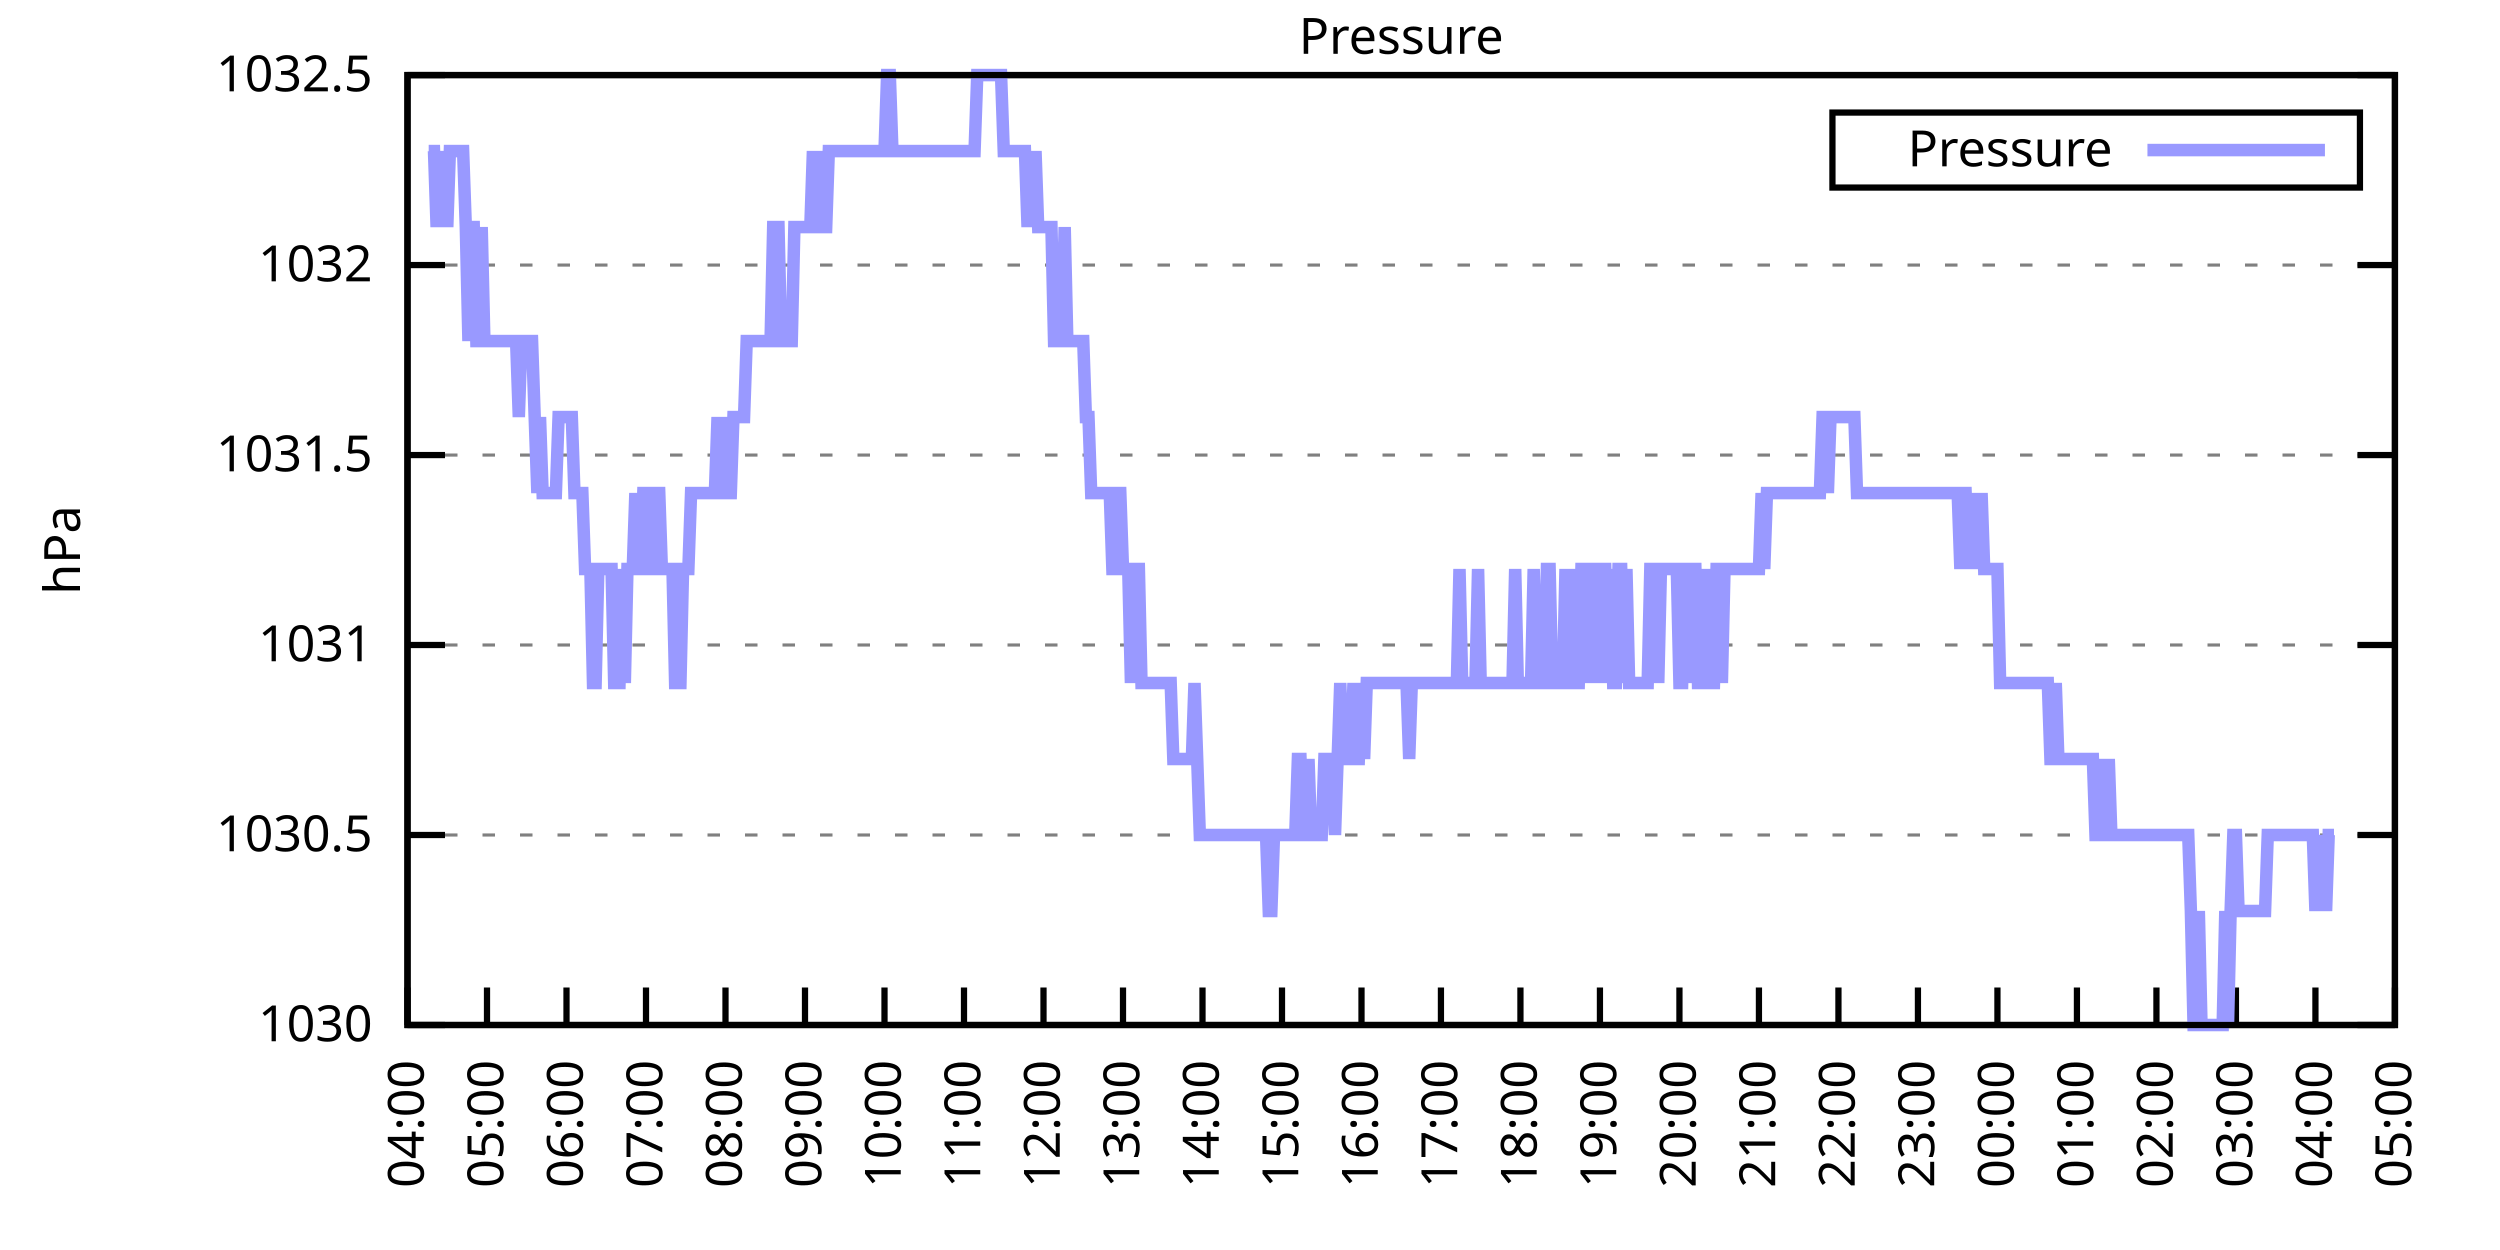
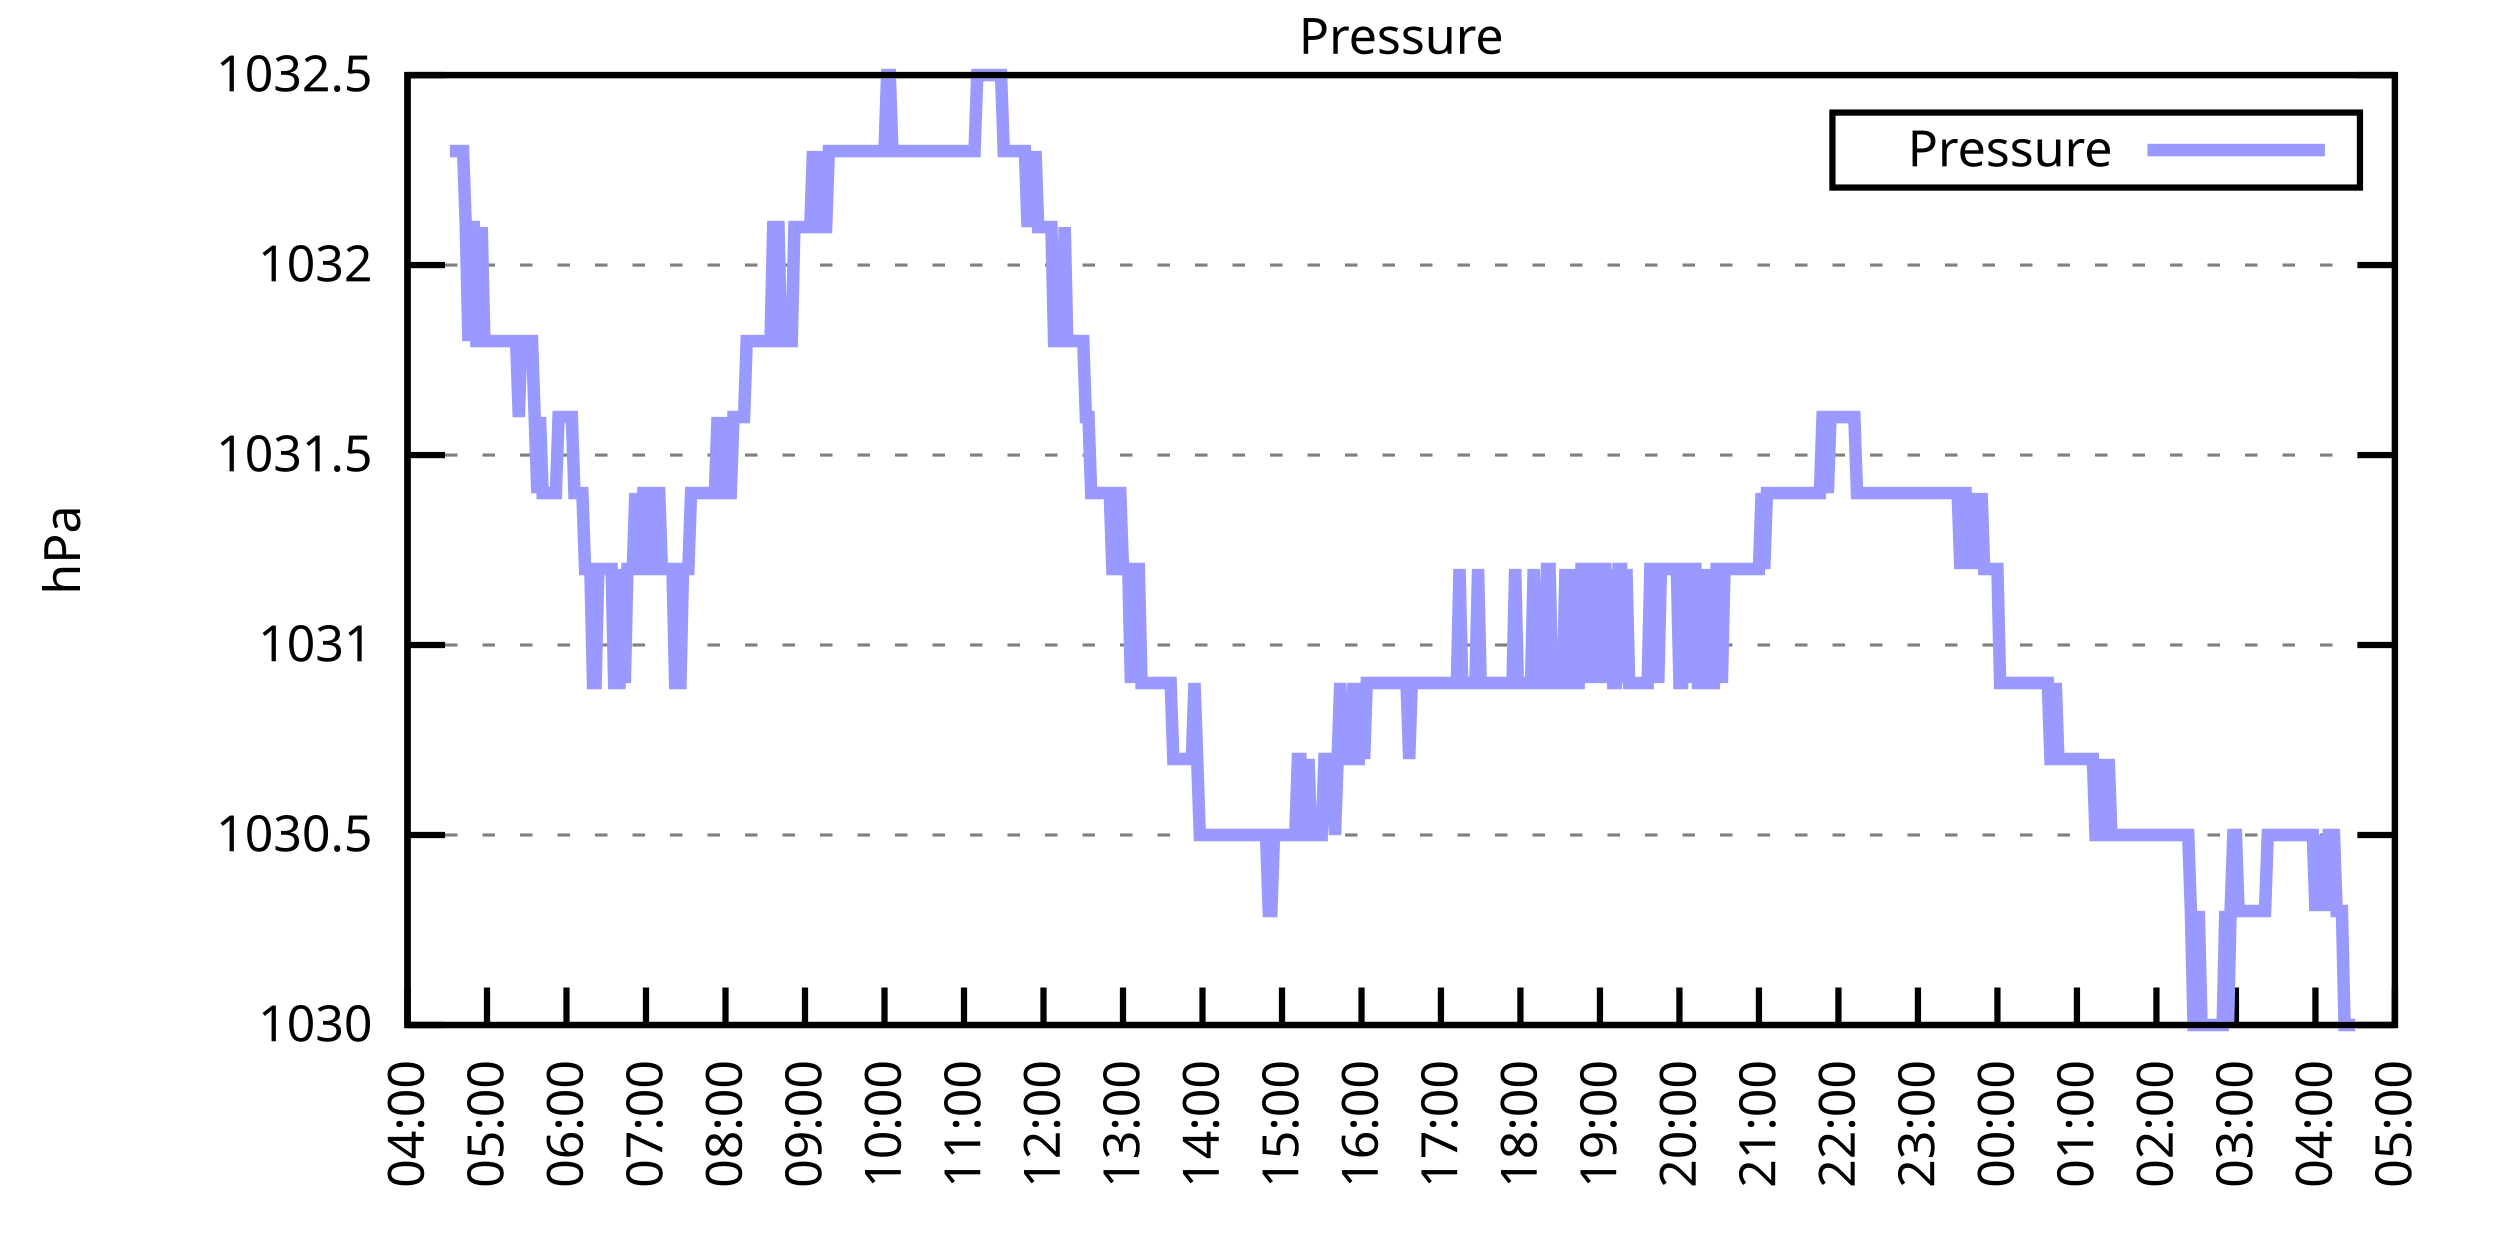
<svg xmlns="http://www.w3.org/2000/svg" xmlns:xlink="http://www.w3.org/1999/xlink" width="400" height="200" viewBox="0 0 400 200">
  <g id="gnuplot_canvas">
    <rect x="0" y="0" width="400" height="200" fill="none" />
    <defs>
      <circle id="gpDot" r="0.5" stroke-width="0.5" stroke="currentColor" />
      <path id="gpPt0" stroke-width="0.333" stroke="currentColor" d="M-1,0 h2 M0,-1 v2" />
      <path id="gpPt1" stroke-width="0.333" stroke="currentColor" d="M-1,-1 L1,1 M1,-1 L-1,1" />
      <path id="gpPt2" stroke-width="0.333" stroke="currentColor" d="M-1,0 L1,0 M0,-1 L0,1 M-1,-1 L1,1 M-1,1 L1,-1" />
      <rect id="gpPt3" stroke-width="0.333" stroke="currentColor" x="-1" y="-1" width="2" height="2" />
      <rect id="gpPt4" stroke-width="0.333" stroke="currentColor" fill="currentColor" x="-1" y="-1" width="2" height="2" />
      <circle id="gpPt5" stroke-width="0.333" stroke="currentColor" cx="0" cy="0" r="1" />
      <use xlink:href="#gpPt5" id="gpPt6" fill="currentColor" stroke="none" />
      <path id="gpPt7" stroke-width="0.333" stroke="currentColor" d="M0,-1.33 L-1.33,0.67 L1.33,0.67 z" />
      <use xlink:href="#gpPt7" id="gpPt8" fill="currentColor" stroke="none" />
      <use xlink:href="#gpPt7" id="gpPt9" stroke="currentColor" transform="rotate(180)" />
      <use xlink:href="#gpPt9" id="gpPt10" fill="currentColor" stroke="none" />
      <use xlink:href="#gpPt3" id="gpPt11" stroke="currentColor" transform="rotate(45)" />
      <use xlink:href="#gpPt11" id="gpPt12" fill="currentColor" stroke="none" />
      <path id="gpPt13" stroke-width="0.333" stroke="currentColor" d="M0,1.330 L1.265,0.411 L0.782,-1.067 L-0.782,-1.076 L-1.265,0.411 z" />
      <use xlink:href="#gpPt13" id="gpPt14" fill="currentColor" stroke="none" />
      <filter id="textbox" filterUnits="objectBoundingBox" x="0" y="0" height="1" width="1">
        <feFlood flood-color="white" flood-opacity="1" result="bgnd" />
        <feComposite in="SourceGraphic" in2="bgnd" operator="atop" />
      </filter>
      <filter id="greybox" filterUnits="objectBoundingBox" x="0" y="0" height="1" width="1">
        <feFlood flood-color="lightgrey" flood-opacity="1" result="grey" />
        <feComposite in="SourceGraphic" in2="grey" operator="atop" />
      </filter>
    </defs>
    <g fill="none" color="white" stroke="currentColor" stroke-width="1.00" stroke-linecap="butt" stroke-linejoin="miter">
</g>
    <g fill="none" color="black" stroke="currentColor" stroke-width="1.00" stroke-linecap="butt" stroke-linejoin="miter">
      <g stroke="none" shape-rendering="crispEdges">
        <polygon fill="rgb(255, 255, 255)" points="65.20,164.00 383.18,164.00 383.18,12.02 65.20,12.02 " />
      </g>
    </g>
    <g fill="none" color="black" stroke="currentColor" stroke-width="1.00" stroke-linecap="butt" stroke-linejoin="miter">
</g>
    <g fill="none" color="black" stroke="black" stroke-width="0.50" stroke-linecap="butt" stroke-linejoin="miter">
</g>
    <g fill="none" color="gray" stroke="currentColor" stroke-width="0.50" stroke-linecap="butt" stroke-linejoin="miter">
      <path stroke="gray" stroke-dasharray="2,4" class="gridline" d="M65.20,164.00 L383.19,164.00  " />
    </g>
    <g fill="none" color="gray" stroke="gray" stroke-width="1.00" stroke-linecap="butt" stroke-linejoin="miter">
</g>
    <g fill="none" color="black" stroke="currentColor" stroke-width="1.00" stroke-linecap="butt" stroke-linejoin="miter">
      <path stroke="black" d="M65.20,164.00 L71.20,164.00 M383.19,164.00 L377.19,164.00  " />
      <g transform="translate(59.60,166.60)" stroke="none" fill="black" font-family="Sans" font-size="8.00" text-anchor="end">
        <text>
          <tspan font-family="Sans"> 1030</tspan>
        </text>
      </g>
    </g>
    <g fill="none" color="black" stroke="currentColor" stroke-width="1.00" stroke-linecap="butt" stroke-linejoin="miter">
</g>
    <g fill="none" color="black" stroke="black" stroke-width="0.50" stroke-linecap="butt" stroke-linejoin="miter">
</g>
    <g fill="none" color="gray" stroke="currentColor" stroke-width="0.50" stroke-linecap="butt" stroke-linejoin="miter">
      <path stroke="gray" stroke-dasharray="2,4" class="gridline" d="M65.20,133.60 L383.19,133.60  " />
    </g>
    <g fill="none" color="gray" stroke="gray" stroke-width="1.00" stroke-linecap="butt" stroke-linejoin="miter">
</g>
    <g fill="none" color="black" stroke="currentColor" stroke-width="1.00" stroke-linecap="butt" stroke-linejoin="miter">
      <path stroke="black" d="M65.20,133.60 L71.20,133.60 M383.19,133.60 L377.19,133.60  " />
      <g transform="translate(59.60,136.20)" stroke="none" fill="black" font-family="Sans" font-size="8.00" text-anchor="end">
        <text>
          <tspan font-family="Sans"> 1030.5</tspan>
        </text>
      </g>
    </g>
    <g fill="none" color="black" stroke="currentColor" stroke-width="1.00" stroke-linecap="butt" stroke-linejoin="miter">
</g>
    <g fill="none" color="black" stroke="black" stroke-width="0.50" stroke-linecap="butt" stroke-linejoin="miter">
</g>
    <g fill="none" color="gray" stroke="currentColor" stroke-width="0.50" stroke-linecap="butt" stroke-linejoin="miter">
      <path stroke="gray" stroke-dasharray="2,4" class="gridline" d="M65.20,103.20 L383.19,103.20  " />
    </g>
    <g fill="none" color="gray" stroke="gray" stroke-width="1.00" stroke-linecap="butt" stroke-linejoin="miter">
</g>
    <g fill="none" color="black" stroke="currentColor" stroke-width="1.00" stroke-linecap="butt" stroke-linejoin="miter">
      <path stroke="black" d="M65.20,103.20 L71.20,103.20 M383.19,103.20 L377.19,103.20  " />
      <g transform="translate(59.60,105.80)" stroke="none" fill="black" font-family="Sans" font-size="8.00" text-anchor="end">
        <text>
          <tspan font-family="Sans"> 1031</tspan>
        </text>
      </g>
    </g>
    <g fill="none" color="black" stroke="currentColor" stroke-width="1.00" stroke-linecap="butt" stroke-linejoin="miter">
</g>
    <g fill="none" color="black" stroke="black" stroke-width="0.50" stroke-linecap="butt" stroke-linejoin="miter">
</g>
    <g fill="none" color="gray" stroke="currentColor" stroke-width="0.50" stroke-linecap="butt" stroke-linejoin="miter">
      <path stroke="gray" stroke-dasharray="2,4" class="gridline" d="M65.20,72.81 L383.19,72.81  " />
    </g>
    <g fill="none" color="gray" stroke="gray" stroke-width="1.00" stroke-linecap="butt" stroke-linejoin="miter">
</g>
    <g fill="none" color="black" stroke="currentColor" stroke-width="1.00" stroke-linecap="butt" stroke-linejoin="miter">
      <path stroke="black" d="M65.20,72.81 L71.20,72.81 M383.19,72.81 L377.19,72.81  " />
      <g transform="translate(59.60,75.41)" stroke="none" fill="black" font-family="Sans" font-size="8.00" text-anchor="end">
        <text>
          <tspan font-family="Sans"> 1031.5</tspan>
        </text>
      </g>
    </g>
    <g fill="none" color="black" stroke="currentColor" stroke-width="1.00" stroke-linecap="butt" stroke-linejoin="miter">
</g>
    <g fill="none" color="black" stroke="black" stroke-width="0.50" stroke-linecap="butt" stroke-linejoin="miter">
</g>
    <g fill="none" color="gray" stroke="currentColor" stroke-width="0.50" stroke-linecap="butt" stroke-linejoin="miter">
      <path stroke="gray" stroke-dasharray="2,4" class="gridline" d="M65.20,42.41 L383.19,42.41  " />
    </g>
    <g fill="none" color="gray" stroke="gray" stroke-width="1.00" stroke-linecap="butt" stroke-linejoin="miter">
</g>
    <g fill="none" color="black" stroke="currentColor" stroke-width="1.00" stroke-linecap="butt" stroke-linejoin="miter">
      <path stroke="black" d="M65.20,42.41 L71.20,42.41 M383.19,42.41 L377.19,42.41  " />
      <g transform="translate(59.60,45.01)" stroke="none" fill="black" font-family="Sans" font-size="8.00" text-anchor="end">
        <text>
          <tspan font-family="Sans"> 1032</tspan>
        </text>
      </g>
    </g>
    <g fill="none" color="black" stroke="currentColor" stroke-width="1.00" stroke-linecap="butt" stroke-linejoin="miter">
</g>
    <g fill="none" color="black" stroke="black" stroke-width="0.50" stroke-linecap="butt" stroke-linejoin="miter">
</g>
    <g fill="none" color="gray" stroke="currentColor" stroke-width="0.50" stroke-linecap="butt" stroke-linejoin="miter">
      <path stroke="gray" stroke-dasharray="2,4" class="gridline" d="M65.20,12.01 L383.19,12.01  " />
    </g>
    <g fill="none" color="gray" stroke="gray" stroke-width="1.00" stroke-linecap="butt" stroke-linejoin="miter">
</g>
    <g fill="none" color="black" stroke="currentColor" stroke-width="1.00" stroke-linecap="butt" stroke-linejoin="miter">
      <path stroke="black" d="M65.20,12.01 L71.20,12.01 M383.19,12.01 L377.19,12.01  " />
      <g transform="translate(59.60,14.61)" stroke="none" fill="black" font-family="Sans" font-size="8.00" text-anchor="end">
        <text>
          <tspan font-family="Sans"> 1032.5</tspan>
        </text>
      </g>
    </g>
    <g fill="none" color="black" stroke="currentColor" stroke-width="1.00" stroke-linecap="butt" stroke-linejoin="miter">
      <path stroke="black" d="M65.20,164.00 L65.20,158.00  " />
      <g transform="translate(67.80,169.60) rotate(270.00)" stroke="none" fill="black" font-family="Sans" font-size="8.00" text-anchor="end">
        <text>
          <tspan font-family="Sans">04:00</tspan>
        </text>
      </g>
    </g>
    <g fill="none" color="black" stroke="currentColor" stroke-width="1.00" stroke-linecap="butt" stroke-linejoin="miter">
      <path stroke="black" d="M77.92,164.00 L77.92,158.00  " />
      <g transform="translate(80.52,169.60) rotate(270.00)" stroke="none" fill="black" font-family="Sans" font-size="8.00" text-anchor="end">
        <text>
          <tspan font-family="Sans">05:00</tspan>
        </text>
      </g>
    </g>
    <g fill="none" color="black" stroke="currentColor" stroke-width="1.00" stroke-linecap="butt" stroke-linejoin="miter">
      <path stroke="black" d="M90.64,164.00 L90.64,158.00  " />
      <g transform="translate(93.24,169.60) rotate(270.00)" stroke="none" fill="black" font-family="Sans" font-size="8.00" text-anchor="end">
        <text>
          <tspan font-family="Sans">06:00</tspan>
        </text>
      </g>
    </g>
    <g fill="none" color="black" stroke="currentColor" stroke-width="1.00" stroke-linecap="butt" stroke-linejoin="miter">
      <path stroke="black" d="M103.36,164.00 L103.36,158.00  " />
      <g transform="translate(105.96,169.60) rotate(270.00)" stroke="none" fill="black" font-family="Sans" font-size="8.00" text-anchor="end">
        <text>
          <tspan font-family="Sans">07:00</tspan>
        </text>
      </g>
    </g>
    <g fill="none" color="black" stroke="currentColor" stroke-width="1.00" stroke-linecap="butt" stroke-linejoin="miter">
      <path stroke="black" d="M116.08,164.00 L116.08,158.00  " />
      <g transform="translate(118.68,169.60) rotate(270.00)" stroke="none" fill="black" font-family="Sans" font-size="8.00" text-anchor="end">
        <text>
          <tspan font-family="Sans">08:00</tspan>
        </text>
      </g>
    </g>
    <g fill="none" color="black" stroke="currentColor" stroke-width="1.00" stroke-linecap="butt" stroke-linejoin="miter">
      <path stroke="black" d="M128.80,164.00 L128.80,158.00  " />
      <g transform="translate(131.40,169.60) rotate(270.00)" stroke="none" fill="black" font-family="Sans" font-size="8.00" text-anchor="end">
        <text>
          <tspan font-family="Sans">09:00</tspan>
        </text>
      </g>
    </g>
    <g fill="none" color="black" stroke="currentColor" stroke-width="1.00" stroke-linecap="butt" stroke-linejoin="miter">
      <path stroke="black" d="M141.52,164.00 L141.52,158.00  " />
      <g transform="translate(144.12,169.60) rotate(270.00)" stroke="none" fill="black" font-family="Sans" font-size="8.00" text-anchor="end">
        <text>
          <tspan font-family="Sans">10:00</tspan>
        </text>
      </g>
    </g>
    <g fill="none" color="black" stroke="currentColor" stroke-width="1.00" stroke-linecap="butt" stroke-linejoin="miter">
      <path stroke="black" d="M154.24,164.00 L154.24,158.00  " />
      <g transform="translate(156.84,169.60) rotate(270.00)" stroke="none" fill="black" font-family="Sans" font-size="8.00" text-anchor="end">
        <text>
          <tspan font-family="Sans">11:00</tspan>
        </text>
      </g>
    </g>
    <g fill="none" color="black" stroke="currentColor" stroke-width="1.00" stroke-linecap="butt" stroke-linejoin="miter">
      <path stroke="black" d="M166.96,164.00 L166.96,158.00  " />
      <g transform="translate(169.56,169.60) rotate(270.00)" stroke="none" fill="black" font-family="Sans" font-size="8.00" text-anchor="end">
        <text>
          <tspan font-family="Sans">12:00</tspan>
        </text>
      </g>
    </g>
    <g fill="none" color="black" stroke="currentColor" stroke-width="1.00" stroke-linecap="butt" stroke-linejoin="miter">
      <path stroke="black" d="M179.68,164.00 L179.68,158.00  " />
      <g transform="translate(182.28,169.60) rotate(270.00)" stroke="none" fill="black" font-family="Sans" font-size="8.00" text-anchor="end">
        <text>
          <tspan font-family="Sans">13:00</tspan>
        </text>
      </g>
    </g>
    <g fill="none" color="black" stroke="currentColor" stroke-width="1.00" stroke-linecap="butt" stroke-linejoin="miter">
      <path stroke="black" d="M192.40,164.00 L192.40,158.00  " />
      <g transform="translate(195.00,169.60) rotate(270.00)" stroke="none" fill="black" font-family="Sans" font-size="8.00" text-anchor="end">
        <text>
          <tspan font-family="Sans">14:00</tspan>
        </text>
      </g>
    </g>
    <g fill="none" color="black" stroke="currentColor" stroke-width="1.00" stroke-linecap="butt" stroke-linejoin="miter">
      <path stroke="black" d="M205.12,164.00 L205.12,158.00  " />
      <g transform="translate(207.72,169.60) rotate(270.00)" stroke="none" fill="black" font-family="Sans" font-size="8.00" text-anchor="end">
        <text>
          <tspan font-family="Sans">15:00</tspan>
        </text>
      </g>
    </g>
    <g fill="none" color="black" stroke="currentColor" stroke-width="1.00" stroke-linecap="butt" stroke-linejoin="miter">
      <path stroke="black" d="M217.84,164.00 L217.84,158.00  " />
      <g transform="translate(220.44,169.60) rotate(270.00)" stroke="none" fill="black" font-family="Sans" font-size="8.00" text-anchor="end">
        <text>
          <tspan font-family="Sans">16:00</tspan>
        </text>
      </g>
    </g>
    <g fill="none" color="black" stroke="currentColor" stroke-width="1.00" stroke-linecap="butt" stroke-linejoin="miter">
      <path stroke="black" d="M230.55,164.00 L230.55,158.00  " />
      <g transform="translate(233.15,169.60) rotate(270.00)" stroke="none" fill="black" font-family="Sans" font-size="8.00" text-anchor="end">
        <text>
          <tspan font-family="Sans">17:00</tspan>
        </text>
      </g>
    </g>
    <g fill="none" color="black" stroke="currentColor" stroke-width="1.00" stroke-linecap="butt" stroke-linejoin="miter">
      <path stroke="black" d="M243.27,164.00 L243.27,158.00  " />
      <g transform="translate(245.87,169.60) rotate(270.00)" stroke="none" fill="black" font-family="Sans" font-size="8.00" text-anchor="end">
        <text>
          <tspan font-family="Sans">18:00</tspan>
        </text>
      </g>
    </g>
    <g fill="none" color="black" stroke="currentColor" stroke-width="1.00" stroke-linecap="butt" stroke-linejoin="miter">
      <path stroke="black" d="M255.99,164.00 L255.99,158.00  " />
      <g transform="translate(258.59,169.60) rotate(270.00)" stroke="none" fill="black" font-family="Sans" font-size="8.00" text-anchor="end">
        <text>
          <tspan font-family="Sans">19:00</tspan>
        </text>
      </g>
    </g>
    <g fill="none" color="black" stroke="currentColor" stroke-width="1.00" stroke-linecap="butt" stroke-linejoin="miter">
      <path stroke="black" d="M268.71,164.00 L268.71,158.00  " />
      <g transform="translate(271.31,169.60) rotate(270.00)" stroke="none" fill="black" font-family="Sans" font-size="8.00" text-anchor="end">
        <text>
          <tspan font-family="Sans">20:00</tspan>
        </text>
      </g>
    </g>
    <g fill="none" color="black" stroke="currentColor" stroke-width="1.00" stroke-linecap="butt" stroke-linejoin="miter">
      <path stroke="black" d="M281.43,164.00 L281.43,158.00  " />
      <g transform="translate(284.03,169.60) rotate(270.00)" stroke="none" fill="black" font-family="Sans" font-size="8.00" text-anchor="end">
        <text>
          <tspan font-family="Sans">21:00</tspan>
        </text>
      </g>
    </g>
    <g fill="none" color="black" stroke="currentColor" stroke-width="1.00" stroke-linecap="butt" stroke-linejoin="miter">
      <path stroke="black" d="M294.15,164.00 L294.15,158.00  " />
      <g transform="translate(296.75,169.60) rotate(270.00)" stroke="none" fill="black" font-family="Sans" font-size="8.00" text-anchor="end">
        <text>
          <tspan font-family="Sans">22:00</tspan>
        </text>
      </g>
    </g>
    <g fill="none" color="black" stroke="currentColor" stroke-width="1.00" stroke-linecap="butt" stroke-linejoin="miter">
      <path stroke="black" d="M306.87,164.00 L306.87,158.00  " />
      <g transform="translate(309.47,169.60) rotate(270.00)" stroke="none" fill="black" font-family="Sans" font-size="8.00" text-anchor="end">
        <text>
          <tspan font-family="Sans">23:00</tspan>
        </text>
      </g>
    </g>
    <g fill="none" color="black" stroke="currentColor" stroke-width="1.00" stroke-linecap="butt" stroke-linejoin="miter">
      <path stroke="black" d="M319.59,164.00 L319.59,158.00  " />
      <g transform="translate(322.19,169.60) rotate(270.00)" stroke="none" fill="black" font-family="Sans" font-size="8.00" text-anchor="end">
        <text>
          <tspan font-family="Sans">00:00</tspan>
        </text>
      </g>
    </g>
    <g fill="none" color="black" stroke="currentColor" stroke-width="1.00" stroke-linecap="butt" stroke-linejoin="miter">
      <path stroke="black" d="M332.31,164.00 L332.31,158.00  " />
      <g transform="translate(334.91,169.60) rotate(270.00)" stroke="none" fill="black" font-family="Sans" font-size="8.00" text-anchor="end">
        <text>
          <tspan font-family="Sans">01:00</tspan>
        </text>
      </g>
    </g>
    <g fill="none" color="black" stroke="currentColor" stroke-width="1.00" stroke-linecap="butt" stroke-linejoin="miter">
      <path stroke="black" d="M345.03,164.00 L345.03,158.00  " />
      <g transform="translate(347.63,169.60) rotate(270.00)" stroke="none" fill="black" font-family="Sans" font-size="8.00" text-anchor="end">
        <text>
          <tspan font-family="Sans">02:00</tspan>
        </text>
      </g>
    </g>
    <g fill="none" color="black" stroke="currentColor" stroke-width="1.00" stroke-linecap="butt" stroke-linejoin="miter">
      <path stroke="black" d="M357.75,164.00 L357.75,158.00  " />
      <g transform="translate(360.35,169.60) rotate(270.00)" stroke="none" fill="black" font-family="Sans" font-size="8.00" text-anchor="end">
        <text>
          <tspan font-family="Sans">03:00</tspan>
        </text>
      </g>
    </g>
    <g fill="none" color="black" stroke="currentColor" stroke-width="1.00" stroke-linecap="butt" stroke-linejoin="miter">
      <path stroke="black" d="M370.47,164.00 L370.47,158.00  " />
      <g transform="translate(373.07,169.60) rotate(270.00)" stroke="none" fill="black" font-family="Sans" font-size="8.00" text-anchor="end">
        <text>
          <tspan font-family="Sans">04:00</tspan>
        </text>
      </g>
    </g>
    <g fill="none" color="black" stroke="currentColor" stroke-width="1.00" stroke-linecap="butt" stroke-linejoin="miter">
      <path stroke="black" d="M383.19,164.00 L383.19,158.00  " />
      <g transform="translate(385.79,169.60) rotate(270.00)" stroke="none" fill="black" font-family="Sans" font-size="8.00" text-anchor="end">
        <text>
          <tspan font-family="Sans">05:00</tspan>
        </text>
      </g>
    </g>
    <g fill="none" color="black" stroke="currentColor" stroke-width="1.00" stroke-linecap="butt" stroke-linejoin="miter">
</g>
    <g fill="none" color="black" stroke="currentColor" stroke-width="1.00" stroke-linecap="butt" stroke-linejoin="miter">
      <path stroke="black" d="M65.20,12.01 L65.20,164.00 L383.19,164.00 L383.19,12.01 L65.20,12.01 Z  " />
    </g>
    <g fill="none" color="black" stroke="currentColor" stroke-width="1.00" stroke-linecap="butt" stroke-linejoin="miter">
</g>
    <g fill="none" color="black" stroke="currentColor" stroke-width="1.00" stroke-linecap="butt" stroke-linejoin="miter">
      <path stroke="black" d="M293.19,30.01 L293.19,18.01 L377.59,18.01 L377.59,30.01 L293.19,30.01 Z  " />
    </g>
    <g id="Pressure_plot_1">
      <g fill="none" color="white" stroke="black" stroke-width="2.00" stroke-linecap="butt" stroke-linejoin="miter">
</g>
      <g fill="none" color="black" stroke="currentColor" stroke-width="2.00" stroke-linecap="butt" stroke-linejoin="miter">
        <g transform="translate(337.99,26.61)" stroke="none" fill="black" font-family="Sans" font-size="8.00" text-anchor="end">
          <text>
            <tspan font-family="Sans">Pressure</tspan>
          </text>
        </g>
      </g>
      <g fill="none" color="black" stroke="currentColor" stroke-width="2.00" stroke-linecap="butt" stroke-linejoin="miter">
-         <path stroke="rgb(153, 153, 255)" d="M343.59,24.01 L371.99,24.01 M68.59,24.17 L69.02,24.17 L69.44,24.17 L69.86,36.33 L70.29,24.17 L70.71,36.33   L71.14,24.17 L71.56,36.33 L71.98,24.17 L72.41,24.17 L72.83,24.17 L73.26,24.17 L73.68,24.17 L74.10,24.17   L74.53,36.33 L74.95,54.57 L75.38,36.33 L75.80,36.33 L76.22,54.57 L76.65,54.57 L77.07,36.33 L77.50,54.57   L77.92,54.57 L78.34,54.57 L78.77,54.57 L79.19,54.57 L79.62,54.57 L80.04,54.57 L80.46,54.57 L80.89,54.57   L81.31,54.57 L81.74,54.57 L82.16,54.57 L82.58,54.57 L83.01,66.73 L83.43,54.57 L83.86,54.57 L84.28,54.57   L84.70,54.57 L85.13,54.57 L85.55,66.73 L85.98,78.89 L86.40,66.73 L86.82,78.89 L87.25,78.89 L87.67,78.89   L88.10,78.89 L88.52,78.89 L88.94,78.89 L89.37,66.73 L89.79,66.73 L90.22,66.73 L90.64,66.73 L91.06,66.73   L91.49,66.73 L91.91,78.89 L92.34,78.89 L92.76,78.89 L93.18,78.89 L93.61,91.04 L94.03,91.04 L94.46,91.04   L94.88,109.28 L95.30,109.28 L95.73,91.04 L96.15,91.04 L96.58,91.04 L97.00,91.04 L97.42,91.04 L97.85,91.04   L98.27,109.28 L98.69,109.28 L99.12,109.28 L99.54,91.04 L99.97,109.28 L100.39,91.04 L100.81,91.04 L101.24,91.04   L101.66,78.89 L102.09,91.04 L102.51,91.04 L102.93,78.89 L103.36,78.89 L103.78,78.89 L104.21,91.04 L104.63,91.04   L105.05,78.89 L105.48,78.89 L105.90,91.04 L106.33,91.04 L106.75,91.04 L107.17,91.04 L107.60,91.04 L108.02,109.28   L108.45,109.28 L108.87,109.28 L109.29,91.04 L109.72,91.04 L110.14,91.04 L110.57,78.89 L110.99,78.89 L111.41,78.89   L111.84,78.89 L112.26,78.89 L112.69,78.89 L113.11,78.89 L113.53,78.89 L113.96,78.89 L114.38,78.89 L114.81,66.73   L115.23,78.89 L115.65,66.73 L116.08,78.89 L116.50,78.89 L116.93,78.89 L117.35,66.73 L117.77,66.73 L118.20,66.73   L118.62,66.73 L119.05,66.73 L119.47,54.57 L119.89,54.57 L120.32,54.57 L120.74,54.57 L121.17,54.57 L121.59,54.57   L122.01,54.57 L122.44,54.57 L122.86,54.57 L123.29,54.57 L123.71,36.33 L124.13,36.33 L124.56,36.33 L124.98,54.57   L125.41,54.57 L125.83,54.57 L126.25,54.57 L126.68,54.57 L127.10,36.33 L127.53,36.33 L127.95,36.33 L128.37,36.33   L128.80,36.33 L129.22,36.33 L129.65,36.33 L130.07,24.17 L130.49,36.33 L130.92,24.17 L131.34,36.33 L131.77,36.33   L132.19,36.33 L132.61,24.17 L133.04,24.17 L133.46,24.17 L133.89,24.17 L134.31,24.17 L134.73,24.17 L135.16,24.17   L135.58,24.17 L136.01,24.17 L136.43,24.17 L136.85,24.17 L137.28,24.17 L137.70,24.17 L138.13,24.17 L138.55,24.17   L138.97,24.17 L139.40,24.17 L139.82,24.17 L140.25,24.17 L140.67,24.17 L141.09,24.17 L141.52,24.17 L141.94,12.01   L142.37,12.01 L142.79,24.17 L143.21,24.17 L143.64,24.17 L144.06,24.17 L144.49,24.17 L144.91,24.17 L145.33,24.17   L145.76,24.17 L146.18,24.17 L146.61,24.17 L147.03,24.17 L147.45,24.17 L147.88,24.17 L148.30,24.17 L148.73,24.17   L149.15,24.17 L149.57,24.17 L150.00,24.17 L150.42,24.17 L150.85,24.17 L151.27,24.17 L151.69,24.17 L152.12,24.17   L152.54,24.17 L152.97,24.17 L153.39,24.17 L153.81,24.17 L154.24,24.17 L154.66,24.17 L155.09,24.17 L155.51,24.17   L155.93,24.17 L156.36,12.01 L156.78,12.01 L157.21,12.01 L157.63,12.01 L158.05,12.01 L158.48,12.01 L158.90,12.01   L159.33,12.01 L159.75,12.01 L160.17,12.01 L160.60,24.17 L161.02,24.17 L161.44,24.17 L161.87,24.17 L162.29,24.17   L162.72,24.17 L163.14,24.17 L163.56,24.17 L163.99,24.17 L164.41,36.33 L164.84,24.17 L165.26,36.33 L165.68,24.17   L166.11,36.33 L166.53,36.33 L166.96,36.33 L167.38,36.33 L167.80,36.33 L168.23,36.33 L168.65,54.57 L169.08,54.57   L169.50,54.57 L169.92,54.57 L170.35,36.33 L170.77,54.57 L171.20,54.57 L171.62,54.57 L172.04,54.57 L172.47,54.57   L172.89,54.57 L173.32,54.57 L173.74,66.73 L174.16,66.73 L174.59,78.89 L175.01,78.89 L175.44,78.89 L175.86,78.89   L176.28,78.89 L176.71,78.89 L177.13,78.89 L177.56,78.89 L177.98,91.04 L178.40,91.04 L178.83,78.89 L179.25,78.89   L179.68,91.04 L180.10,91.04 L180.52,91.04 L180.95,109.28 L181.37,91.04 L181.80,91.04 L182.22,91.04 L182.64,109.28   L183.07,109.28 L183.49,109.28 L183.92,109.28 L184.34,109.28 L184.76,109.28 L185.19,109.28 L185.61,109.28 L186.04,109.28   L186.46,109.28 L186.88,109.28 L187.31,109.28 L187.73,121.44 L188.16,121.44 L188.58,121.44 L189.00,121.44 L189.43,121.44   L189.85,121.44 L190.28,121.44 L190.70,121.44 L191.12,109.28 L191.55,121.44 L191.97,133.60 L192.40,133.60 L192.82,133.60   L193.24,133.60 L193.67,133.60 L194.09,133.60 L194.52,133.60 L194.94,133.60 L195.36,133.60 L195.79,133.60 L196.21,133.60   L196.64,133.60 L197.06,133.60 L197.48,133.60 L197.91,133.60 L198.33,133.60 L198.76,133.60 L199.18,133.60 L199.60,133.60   L200.03,133.60 L200.45,133.60 L200.88,133.60 L201.30,133.60 L201.72,133.60 L202.15,133.60 L202.57,133.60 L203.00,145.76   L203.42,145.76 L203.84,133.60 L204.27,133.60 L204.69,133.60 L205.12,133.60 L205.54,133.60 L205.96,133.60 L206.39,133.60   L206.81,133.60 L207.24,133.60 L207.66,121.44 L208.08,121.44 L208.51,133.60 L208.93,133.60 L209.36,121.44 L209.78,133.60   L210.20,133.60 L210.63,133.60 L211.05,133.60 L211.48,133.60 L211.90,121.44 L212.32,121.44 L212.75,121.44 L213.17,121.44   L213.60,133.60 L214.02,121.44 L214.44,109.28 L214.87,121.44 L215.29,121.44 L215.72,121.44 L216.14,121.44 L216.56,109.28   L216.99,121.44 L217.41,121.44 L217.84,109.28 L218.26,121.44 L218.68,109.28 L219.11,109.28 L219.53,109.28 L219.96,109.28   L220.38,109.28 L220.80,109.28 L221.23,109.28 L221.65,109.28 L222.08,109.28 L222.50,109.28 L222.92,109.28 L223.35,109.28   L223.77,109.28 L224.20,109.28 L224.62,109.28 L225.04,109.28 L225.47,121.44 L225.89,109.28 L226.31,109.28 L226.74,109.28   L227.16,109.28 L227.59,109.28 L228.01,109.28 L228.43,109.28 L228.86,109.28 L229.28,109.28 L229.71,109.28 L230.13,109.28   L230.55,109.28 L230.98,109.28 L231.40,109.28 L231.83,109.28 L232.25,109.28 L232.67,109.28 L233.10,109.28 L233.52,91.04   L233.95,109.28 L234.37,109.28 L234.79,109.28 L235.22,109.28 L235.64,109.28 L236.07,109.28 L236.49,91.04 L236.91,109.28   L237.34,109.28 L237.76,109.28 L238.19,109.28 L238.61,109.28 L239.03,109.28 L239.46,109.28 L239.88,109.28 L240.31,109.28   L240.73,109.28 L241.15,109.28 L241.58,109.28 L242.00,109.28 L242.43,91.04 L242.85,109.28 L243.27,109.28 L243.70,109.28   L244.12,109.28 L244.55,109.28 L244.97,109.28 L245.39,91.04 L245.82,109.28 L246.24,109.28 L246.67,109.28 L247.09,109.28   L247.51,91.04 L247.94,91.04 L248.36,109.28 L248.79,109.28 L249.21,109.28 L249.63,109.28 L250.06,109.28 L250.48,91.04   L250.91,109.28 L251.33,91.04 L251.75,109.28 L252.18,109.28 L252.60,109.28 L253.03,91.04 L253.45,91.04 L253.87,109.28   L254.30,91.04 L254.72,91.04 L255.15,91.04 L255.57,109.28 L255.99,91.04 L256.42,91.04 L256.84,91.04 L257.27,109.28   L257.69,91.04 L258.11,109.28 L258.54,109.28 L258.96,91.04 L259.39,91.04 L259.81,109.28 L260.23,91.04 L260.66,109.28   L261.08,109.28 L261.51,109.28 L261.93,109.28 L262.35,109.28 L262.78,109.28 L263.20,109.28 L263.63,109.28 L264.05,91.04   L264.47,91.04 L264.90,91.04 L265.32,109.28 L265.75,91.04 L266.17,91.04 L266.59,91.04 L267.02,91.04 L267.44,91.04   L267.87,91.04 L268.29,91.04 L268.71,109.28 L269.14,109.28 L269.56,91.04 L269.99,91.04 L270.41,109.28 L270.83,91.04   L271.26,91.04 L271.68,109.28 L272.11,109.28 L272.53,109.28 L272.95,91.04 L273.38,109.28 L273.80,109.28 L274.23,109.28   L274.65,91.04 L275.07,91.04 L275.50,109.28 L275.92,91.04 L276.35,91.04 L276.77,91.04 L277.19,91.04 L277.62,91.04   L278.04,91.04 L278.47,91.04 L278.89,91.04 L279.31,91.04 L279.74,91.04 L280.16,91.04 L280.59,91.04 L281.01,91.04   L281.43,91.04 L281.86,78.89 L282.28,91.04 L282.71,78.89 L283.13,78.89 L283.55,78.89 L283.98,78.89 L284.40,78.89   L284.83,78.89 L285.25,78.89 L285.67,78.89 L286.10,78.89 L286.52,78.89 L286.95,78.89 L287.37,78.89 L287.79,78.89   L288.22,78.89 L288.64,78.89 L289.06,78.89 L289.49,78.89 L289.91,78.89 L290.34,78.89 L290.76,78.89 L291.18,78.89   L291.61,66.73 L292.03,66.73 L292.46,78.89 L292.88,66.73 L293.30,66.73 L293.73,66.73 L294.15,66.73 L294.58,66.73   L295.00,66.73 L295.42,66.73 L295.85,66.73 L296.27,66.73 L296.70,66.73 L297.12,78.89 L297.54,78.89 L297.97,78.89   L298.39,78.89 L298.82,78.89 L299.24,78.89 L299.66,78.89 L300.09,78.89 L300.51,78.89 L300.94,78.89 L301.36,78.89   L301.78,78.89 L302.21,78.89 L302.63,78.89 L303.06,78.89 L303.48,78.89 L303.90,78.89 L304.33,78.89 L304.75,78.89   L305.18,78.89 L305.60,78.89 L306.02,78.89 L306.45,78.89 L306.87,78.89 L307.30,78.89 L307.72,78.89 L308.14,78.89   L308.57,78.89 L308.99,78.89 L309.42,78.89 L309.84,78.89 L310.26,78.89 L310.69,78.89 L311.11,78.89 L311.54,78.89   L311.96,78.89 L312.38,78.89 L312.81,78.89 L313.23,78.89 L313.66,91.04 L314.08,78.89 L314.50,78.89 L314.93,91.04   L315.35,78.89 L315.78,91.04 L316.20,78.89 L316.62,91.04 L317.05,78.89 L317.47,91.04 L317.90,91.04 L318.32,91.04   L318.74,91.04 L319.17,91.04 L319.59,91.04 L320.02,109.28 L320.44,109.28 L320.86,109.28 L321.29,109.28 L321.71,109.28   L322.14,109.28 L322.56,109.28 L322.98,109.28 L323.41,109.28 L323.83,109.28 L324.26,109.28 L324.68,109.28 L325.10,109.28   L325.53,109.28 L325.95,109.28 L326.38,109.28 L326.80,109.28 L327.22,109.28 L327.65,109.28 L328.07,121.44 L328.50,121.44   L328.92,109.28 L329.34,121.44 L329.77,121.44 L330.19,121.44 L330.62,121.44 L331.04,121.44 L331.46,121.44 L331.89,121.44   L332.31,121.44 L332.74,121.44 L333.16,121.44 L333.58,121.44 L334.01,121.44 L334.43,121.44 L334.86,121.44 L335.28,133.60   L335.70,133.60 L336.13,133.60 L336.55,121.44 L336.98,133.60 L337.40,121.44 L337.82,133.60 L338.25,133.60 L338.67,133.60   L339.10,133.60 L339.52,133.60 L339.94,133.60 L340.37,133.60 L340.79,133.60 L341.22,133.60 L341.64,133.60 L342.06,133.60   L342.49,133.60 L342.91,133.60 L343.34,133.60 L343.76,133.60 L344.18,133.60 L344.61,133.60 L345.03,133.60 L345.46,133.60   L345.88,133.60 L346.30,133.60 L346.73,133.60 L347.15,133.60 L347.58,133.60 L348.00,133.60 L348.42,133.60 L348.85,133.60   L349.27,133.60 L349.70,133.60 L350.12,133.60 L350.54,145.76 L350.97,164.00 L351.39,164.00 L351.81,145.76 L352.24,164.00   L352.66,164.00 L353.09,164.00 L353.51,164.00 L353.93,164.00 L354.36,164.00 L354.78,164.00 L355.21,164.00 L355.63,164.00   L356.05,145.76 L356.48,164.00 L356.90,145.76 L357.33,133.60 L357.75,133.60 L358.17,145.76 L358.60,145.76 L359.02,145.76   L359.45,145.76 L359.87,145.76 L360.29,145.76 L360.72,145.76 L361.14,145.76 L361.57,145.76 L361.99,145.76 L362.41,145.76   L362.84,133.60 L363.26,133.60 L363.69,133.60 L364.11,133.60 L364.53,133.60 L364.96,133.60 L365.38,133.60 L365.81,133.60   L366.23,133.60 L366.65,133.60 L367.08,133.60 L367.50,133.60 L367.93,133.60 L368.35,133.60 L368.77,133.60 L369.20,133.60   L369.62,133.60 L370.05,133.60 L370.47,145.76 L370.89,133.60 L371.32,145.76 L371.74,133.60 L372.17,145.76 L372.59,133.60   L373.01,133.60 L373.44,133.60  " />
+         <path stroke="rgb(153, 153, 255)" d="M343.59,24.01 L371.99,24.01 M71.98,24.17 L72.41,24.17 L72.83,24.17 L73.26,24.17 L73.68,24.17 L74.10,24.17   L74.53,36.33 L74.95,54.57 L75.38,36.33 L75.80,36.33 L76.22,54.57 L76.65,54.57 L77.07,36.33 L77.50,54.57   L77.92,54.57 L78.34,54.57 L78.77,54.57 L79.19,54.57 L79.62,54.57 L80.04,54.57 L80.46,54.57 L80.89,54.57   L81.31,54.57 L81.74,54.57 L82.16,54.57 L82.58,54.57 L83.01,66.73 L83.43,54.57 L83.86,54.57 L84.28,54.57   L84.70,54.57 L85.13,54.57 L85.55,66.73 L85.98,78.89 L86.40,66.73 L86.82,78.89 L87.25,78.89 L87.67,78.89   L88.10,78.89 L88.52,78.89 L88.94,78.89 L89.37,66.73 L89.79,66.73 L90.22,66.73 L90.64,66.73 L91.06,66.73   L91.49,66.73 L91.91,78.89 L92.34,78.89 L92.76,78.89 L93.18,78.89 L93.61,91.04 L94.03,91.04 L94.46,91.04   L94.88,109.28 L95.30,109.28 L95.73,91.04 L96.15,91.04 L96.58,91.04 L97.00,91.04 L97.42,91.04 L97.85,91.04   L98.27,109.28 L98.69,109.28 L99.12,109.28 L99.54,91.04 L99.97,109.28 L100.39,91.04 L100.81,91.04 L101.24,91.04   L101.66,78.89 L102.09,91.04 L102.51,91.04 L102.93,78.89 L103.36,78.89 L103.78,78.89 L104.21,91.04 L104.63,91.04   L105.05,78.89 L105.48,78.89 L105.90,91.04 L106.33,91.04 L106.75,91.04 L107.17,91.04 L107.60,91.04 L108.02,109.28   L108.45,109.28 L108.87,109.28 L109.29,91.04 L109.72,91.04 L110.14,91.04 L110.57,78.89 L110.99,78.89 L111.41,78.89   L111.84,78.89 L112.26,78.89 L112.69,78.89 L113.11,78.89 L113.53,78.89 L113.96,78.89 L114.38,78.89 L114.81,66.73   L115.23,78.89 L115.65,66.73 L116.08,78.89 L116.50,78.89 L116.93,78.89 L117.35,66.73 L117.77,66.73 L118.20,66.73   L118.62,66.73 L119.05,66.73 L119.47,54.57 L119.89,54.57 L120.32,54.57 L120.74,54.57 L121.17,54.57 L121.59,54.57   L122.01,54.57 L122.44,54.57 L122.86,54.57 L123.29,54.57 L123.71,36.33 L124.13,36.33 L124.56,36.33 L124.98,54.57   L125.41,54.57 L125.83,54.57 L126.25,54.57 L126.68,54.57 L127.10,36.33 L127.53,36.33 L127.95,36.33 L128.37,36.33   L128.80,36.33 L129.22,36.33 L129.65,36.33 L130.07,24.17 L130.49,36.33 L130.92,24.17 L131.34,36.33 L131.77,36.33   L132.19,36.33 L132.61,24.17 L133.04,24.17 L133.46,24.17 L133.89,24.17 L134.31,24.17 L134.73,24.17 L135.16,24.17   L135.58,24.17 L136.01,24.17 L136.43,24.17 L136.85,24.17 L137.28,24.17 L137.70,24.17 L138.13,24.17 L138.55,24.17   L138.97,24.17 L139.40,24.17 L139.82,24.17 L140.25,24.17 L140.67,24.17 L141.09,24.17 L141.52,24.17 L141.94,12.01   L142.37,12.01 L142.79,24.17 L143.21,24.17 L143.64,24.17 L144.06,24.17 L144.49,24.17 L144.91,24.17 L145.33,24.17   L145.76,24.17 L146.18,24.17 L146.61,24.17 L147.03,24.17 L147.45,24.17 L147.88,24.17 L148.30,24.17 L148.73,24.17   L149.15,24.17 L149.57,24.17 L150.00,24.17 L150.42,24.17 L150.85,24.17 L151.27,24.17 L151.69,24.17 L152.12,24.17   L152.54,24.17 L152.97,24.17 L153.39,24.17 L153.81,24.17 L154.24,24.17 L154.66,24.17 L155.09,24.17 L155.51,24.17   L155.93,24.17 L156.36,12.01 L156.78,12.01 L157.21,12.01 L157.63,12.01 L158.05,12.01 L158.48,12.01 L158.90,12.01   L159.33,12.01 L159.75,12.01 L160.17,12.01 L160.60,24.17 L161.02,24.17 L161.44,24.17 L161.87,24.17 L162.29,24.17   L162.72,24.17 L163.14,24.17 L163.56,24.17 L163.99,24.17 L164.41,36.33 L164.84,24.17 L165.26,36.33 L165.68,24.17   L166.11,36.33 L166.53,36.33 L166.96,36.33 L167.38,36.33 L167.80,36.33 L168.23,36.33 L168.65,54.57 L169.08,54.57   L169.50,54.57 L169.92,54.57 L170.35,36.33 L170.77,54.57 L171.20,54.57 L171.62,54.57 L172.04,54.57 L172.47,54.57   L172.89,54.57 L173.32,54.57 L173.74,66.73 L174.16,66.73 L174.59,78.89 L175.01,78.89 L175.44,78.89 L175.86,78.89   L176.28,78.89 L176.71,78.89 L177.13,78.89 L177.56,78.89 L177.98,91.04 L178.40,91.04 L178.83,78.89 L179.25,78.89   L179.68,91.04 L180.10,91.04 L180.52,91.04 L180.95,109.28 L181.37,91.04 L181.80,91.04 L182.22,91.04 L182.64,109.28   L183.07,109.28 L183.49,109.28 L183.92,109.28 L184.34,109.28 L184.76,109.28 L185.19,109.28 L185.61,109.28 L186.04,109.28   L186.46,109.28 L186.88,109.28 L187.31,109.28 L187.73,121.44 L188.16,121.44 L188.58,121.44 L189.00,121.44 L189.43,121.44   L189.85,121.44 L190.28,121.44 L190.70,121.44 L191.12,109.28 L191.55,121.44 L191.97,133.60 L192.40,133.60 L192.82,133.60   L193.24,133.60 L193.67,133.60 L194.09,133.60 L194.52,133.60 L194.94,133.60 L195.36,133.60 L195.79,133.60 L196.21,133.60   L196.64,133.60 L197.06,133.60 L197.48,133.60 L197.91,133.60 L198.33,133.60 L198.76,133.60 L199.18,133.60 L199.60,133.60   L200.03,133.60 L200.45,133.60 L200.88,133.60 L201.30,133.60 L201.72,133.60 L202.15,133.60 L202.57,133.60 L203.00,145.76   L203.42,145.76 L203.84,133.60 L204.27,133.60 L204.69,133.60 L205.12,133.60 L205.54,133.60 L205.96,133.60 L206.39,133.60   L206.81,133.60 L207.24,133.60 L207.66,121.44 L208.08,121.44 L208.51,133.60 L208.93,133.60 L209.36,121.44 L209.78,133.60   L210.20,133.60 L210.63,133.60 L211.05,133.60 L211.48,133.60 L211.90,121.44 L212.32,121.44 L212.75,121.44 L213.17,121.44   L213.60,133.60 L214.02,121.44 L214.44,109.28 L214.87,121.44 L215.29,121.44 L215.72,121.44 L216.14,121.44 L216.56,109.28   L216.99,121.44 L217.41,121.44 L217.84,109.28 L218.26,121.44 L218.68,109.28 L219.11,109.28 L219.53,109.28 L219.96,109.28   L220.38,109.28 L220.80,109.28 L221.23,109.28 L221.65,109.28 L222.08,109.28 L222.50,109.28 L222.92,109.28 L223.35,109.28   L223.77,109.28 L224.20,109.28 L224.62,109.28 L225.04,109.28 L225.47,121.44 L225.89,109.28 L226.31,109.28 L226.74,109.28   L227.16,109.28 L227.59,109.28 L228.01,109.28 L228.43,109.28 L228.86,109.28 L229.28,109.28 L229.71,109.28 L230.13,109.28   L230.55,109.28 L230.98,109.28 L231.40,109.28 L231.83,109.28 L232.25,109.28 L232.67,109.28 L233.10,109.28 L233.52,91.04   L233.95,109.28 L234.37,109.28 L234.79,109.28 L235.22,109.28 L235.64,109.28 L236.07,109.28 L236.49,91.04 L236.91,109.28   L237.34,109.28 L237.76,109.28 L238.19,109.28 L238.61,109.28 L239.03,109.28 L239.46,109.28 L239.88,109.28 L240.31,109.28   L240.73,109.28 L241.15,109.28 L241.58,109.28 L242.00,109.28 L242.43,91.04 L242.85,109.28 L243.27,109.28 L243.70,109.28   L244.12,109.28 L244.55,109.28 L244.97,109.28 L245.39,91.04 L245.82,109.28 L246.24,109.28 L246.67,109.28 L247.09,109.28   L247.51,91.04 L247.94,91.04 L248.36,109.28 L248.79,109.28 L249.21,109.28 L249.63,109.28 L250.06,109.28 L250.48,91.04   L250.91,109.28 L251.33,91.04 L251.75,109.28 L252.18,109.28 L252.60,109.28 L253.03,91.04 L253.45,91.04 L253.87,109.28   L254.30,91.04 L254.72,91.04 L255.15,91.04 L255.57,109.28 L255.99,91.04 L256.42,91.04 L256.84,91.04 L257.27,109.28   L257.69,91.04 L258.11,109.28 L258.54,109.28 L258.96,91.04 L259.39,91.04 L259.81,109.28 L260.23,91.04 L260.66,109.28   L261.08,109.28 L261.51,109.28 L261.93,109.28 L262.35,109.28 L262.78,109.28 L263.20,109.28 L263.63,109.28 L264.05,91.04   L264.47,91.04 L264.90,91.04 L265.32,109.28 L265.75,91.04 L266.17,91.04 L266.59,91.04 L267.02,91.04 L267.44,91.04   L267.87,91.04 L268.29,91.04 L268.71,109.28 L269.14,109.28 L269.56,91.04 L269.99,91.04 L270.41,109.28 L270.83,91.04   L271.26,91.04 L271.68,109.28 L272.11,109.28 L272.53,109.28 L272.95,91.04 L273.38,109.28 L273.80,109.28 L274.23,109.28   L274.65,91.04 L275.07,91.04 L275.50,109.28 L275.92,91.04 L276.35,91.04 L276.77,91.04 L277.19,91.04 L277.62,91.04   L278.04,91.04 L278.47,91.04 L278.89,91.04 L279.31,91.04 L279.74,91.04 L280.16,91.04 L280.59,91.04 L281.01,91.04   L281.43,91.04 L281.86,78.89 L282.28,91.04 L282.71,78.89 L283.13,78.89 L283.55,78.89 L283.98,78.89 L284.40,78.89   L284.83,78.89 L285.25,78.89 L285.67,78.89 L286.10,78.89 L286.52,78.89 L286.95,78.89 L287.37,78.89 L287.79,78.89   L288.22,78.89 L288.64,78.89 L289.06,78.89 L289.49,78.89 L289.91,78.89 L290.34,78.89 L290.76,78.89 L291.18,78.89   L291.61,66.73 L292.03,66.73 L292.46,78.89 L292.88,66.73 L293.30,66.73 L293.73,66.73 L294.15,66.73 L294.58,66.73   L295.00,66.73 L295.42,66.73 L295.85,66.73 L296.27,66.73 L296.70,66.73 L297.12,78.89 L297.54,78.89 L297.97,78.89   L298.39,78.89 L298.82,78.89 L299.24,78.89 L299.66,78.89 L300.09,78.89 L300.51,78.89 L300.94,78.89 L301.36,78.89   L301.78,78.89 L302.21,78.89 L302.63,78.89 L303.06,78.89 L303.48,78.89 L303.90,78.89 L304.33,78.89 L304.75,78.89   L305.18,78.89 L305.60,78.89 L306.02,78.89 L306.45,78.89 L306.87,78.89 L307.30,78.89 L307.72,78.89 L308.14,78.89   L308.57,78.89 L308.99,78.89 L309.42,78.89 L309.84,78.89 L310.26,78.89 L310.69,78.89 L311.11,78.89 L311.54,78.89   L311.96,78.89 L312.38,78.89 L312.81,78.89 L313.23,78.89 L313.66,91.04 L314.08,78.89 L314.50,78.89 L314.93,91.04   L315.35,78.89 L315.78,91.04 L316.20,78.89 L316.62,91.04 L317.05,78.89 L317.47,91.04 L317.90,91.04 L318.32,91.04   L318.74,91.04 L319.17,91.04 L319.59,91.04 L320.02,109.28 L320.44,109.28 L320.86,109.28 L321.29,109.28 L321.71,109.28   L322.14,109.28 L322.56,109.28 L322.98,109.28 L323.41,109.28 L323.83,109.28 L324.26,109.28 L324.68,109.28 L325.10,109.28   L325.53,109.28 L325.95,109.28 L326.38,109.28 L326.80,109.28 L327.22,109.28 L327.65,109.28 L328.07,121.44 L328.50,121.44   L328.92,109.28 L329.34,121.44 L329.77,121.44 L330.19,121.44 L330.62,121.44 L331.04,121.44 L331.46,121.44 L331.89,121.44   L332.31,121.44 L332.74,121.44 L333.16,121.44 L333.58,121.44 L334.01,121.44 L334.43,121.44 L334.86,121.44 L335.28,133.60   L335.70,133.60 L336.13,133.60 L336.55,121.44 L336.98,133.60 L337.40,121.44 L337.82,133.60 L338.25,133.60 L338.67,133.60   L339.10,133.60 L339.52,133.60 L339.94,133.60 L340.37,133.60 L340.79,133.60 L341.22,133.60 L341.64,133.60 L342.06,133.60   L342.49,133.60 L342.91,133.60 L343.34,133.60 L343.76,133.60 L344.18,133.60 L344.61,133.60 L345.03,133.60 L345.46,133.60   L345.88,133.60 L346.30,133.60 L346.73,133.60 L347.15,133.60 L347.58,133.60 L348.00,133.60 L348.42,133.60 L348.85,133.60   L349.27,133.60 L349.70,133.60 L350.12,133.60 L350.54,145.76 L350.97,164.00 L351.39,164.00 L351.81,145.76 L352.24,164.00   L352.66,164.00 L353.09,164.00 L353.51,164.00 L353.93,164.00 L354.36,164.00 L354.78,164.00 L355.21,164.00 L355.63,164.00   L356.05,145.76 L356.48,164.00 L356.90,145.76 L357.33,133.60 L357.75,133.60 L358.17,145.76 L358.60,145.76 L359.02,145.76   L359.45,145.76 L359.87,145.76 L360.29,145.76 L360.72,145.76 L361.14,145.76 L361.57,145.76 L361.99,145.76 L362.41,145.76   L362.84,133.60 L363.26,133.60 L363.69,133.60 L364.11,133.60 L364.53,133.60 L364.96,133.60 L365.38,133.60 L365.81,133.60   L366.23,133.60 L366.65,133.60 L367.08,133.60 L367.50,133.60 L367.93,133.60 L368.35,133.60 L368.77,133.60 L369.20,133.60   L369.62,133.60 L370.05,133.60 L370.47,145.76 L370.89,133.60 L371.32,145.76 L371.74,133.60 L372.17,145.76 L372.59,133.60   L373.01,133.60 L373.44,133.60 L373.86,145.76 L374.29,145.76 L374.71,145.76 L375.13,164.00 L375.56,164.00 L375.98,164.00   L376.41,164.00 L376.83,164.00  " />
      </g>
    </g>
    <g fill="none" color="black" stroke="currentColor" stroke-width="2.00" stroke-linecap="butt" stroke-linejoin="miter">
</g>
    <g fill="none" color="black" stroke="black" stroke-width="1.00" stroke-linecap="butt" stroke-linejoin="miter">
</g>
    <g fill="none" color="black" stroke="currentColor" stroke-width="1.00" stroke-linecap="butt" stroke-linejoin="miter">
      <path stroke="black" d="M65.20,12.01 L65.20,164.00 L383.19,164.00 L383.19,12.01 L65.20,12.01 Z  " />
      <g transform="translate(12.80,88.01) rotate(270.00)" stroke="none" fill="black" font-family="Sans" font-size="8.00" text-anchor="middle">
        <text>
          <tspan font-family="Sans">hPa</tspan>
        </text>
      </g>
    </g>
    <g fill="none" color="black" stroke="currentColor" stroke-width="1.00" stroke-linecap="butt" stroke-linejoin="miter">
</g>
    <g fill="none" color="black" stroke="currentColor" stroke-width="1.00" stroke-linecap="butt" stroke-linejoin="miter">
      <g transform="translate(224.19,8.61)" stroke="none" fill="black" font-family="Sans" font-size="8.00" text-anchor="middle">
        <text>
          <tspan font-family="Sans">Pressure</tspan>
        </text>
      </g>
    </g>
    <g fill="none" color="black" stroke="currentColor" stroke-width="1.00" stroke-linecap="butt" stroke-linejoin="miter">
</g>
  </g>
</svg>
